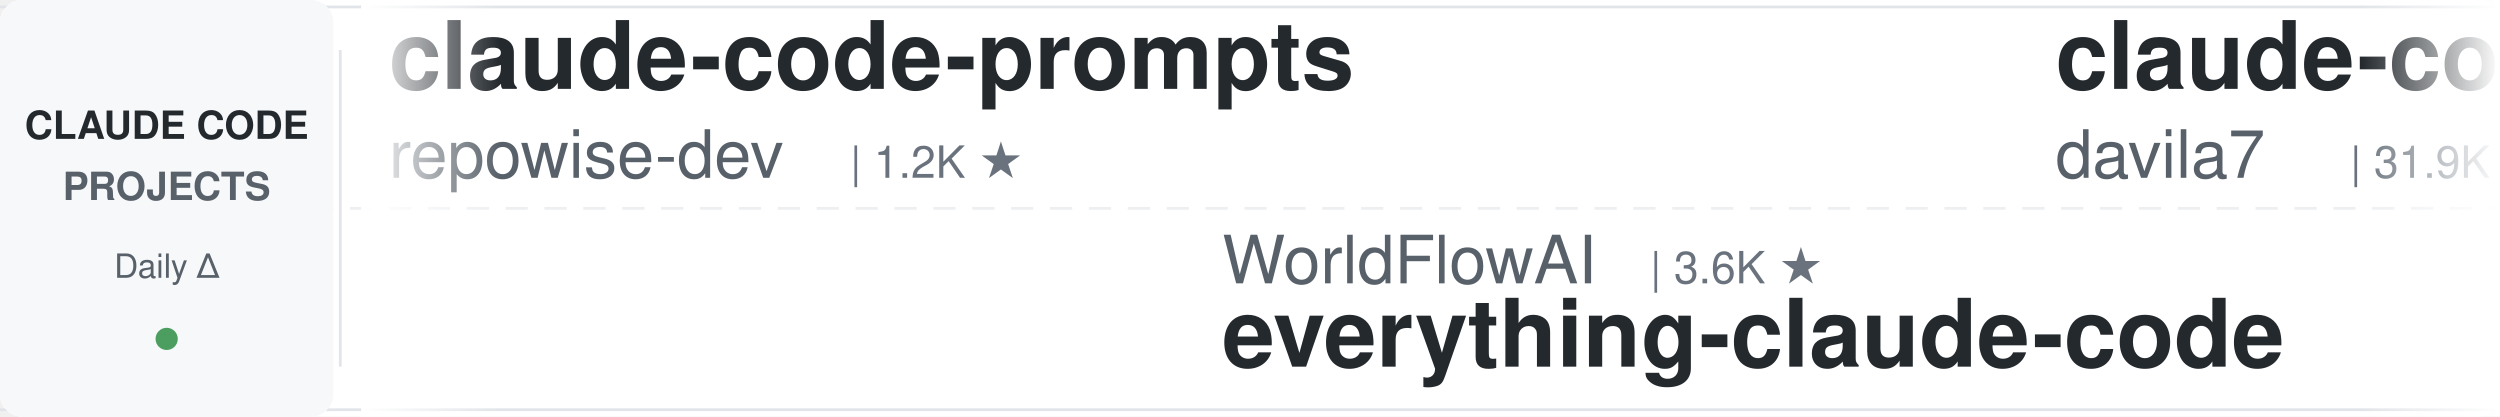
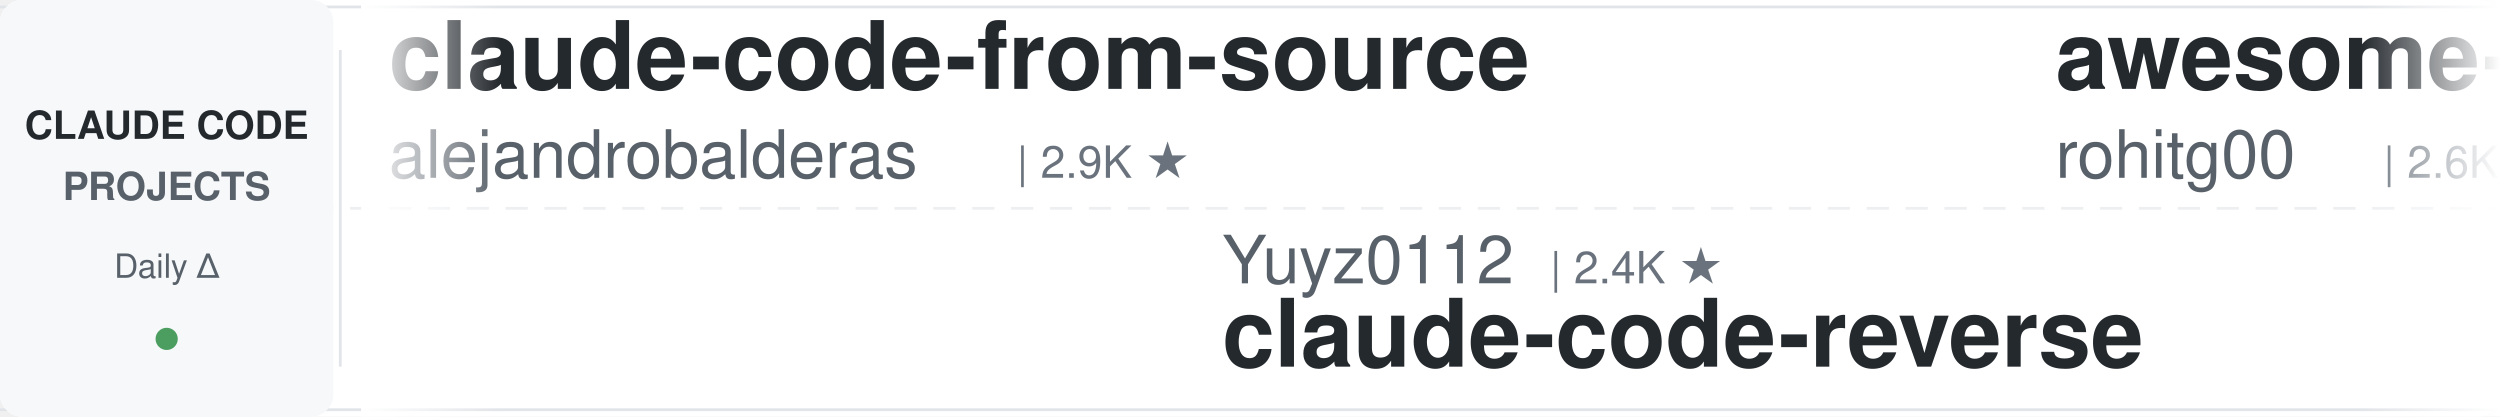
<svg xmlns="http://www.w3.org/2000/svg" width="900" height="150">
  <defs>
    <linearGradient id="leftFade" x1="0%" y1="0%" x2="100%" y2="0%">
      <stop offset="0%" style="stop-color:#ffffff;stop-opacity:1" />
      <stop offset="100%" style="stop-color:#ffffff;stop-opacity:0" />
    </linearGradient>
    <linearGradient id="rightFade" x1="0%" y1="0%" x2="100%" y2="0%">
      <stop offset="0%" style="stop-color:#ffffff;stop-opacity:0" />
      <stop offset="100%" style="stop-color:#ffffff;stop-opacity:1" />
    </linearGradient>
  </defs>
  <rect width="900" height="150" fill="#ffffff" rx="8" />
  <rect x="0" y="2" width="900" height="1" fill="#e1e4e8" />
  <rect x="0" y="147" width="900" height="1" fill="#e1e4e8" />
  <line x1="0" y1="75" x2="900" y2="75" stroke="#e1e4e8" stroke-width="1" stroke-dasharray="8 6" opacity="0.6" />
  <rect x="0" y="0" width="120" height="150" fill="#f6f8fa" rx="8" />
  <text x="60" y="50" font-family="-apple-system, BlinkMacSystemFont, 'Segoe UI', Helvetica, Arial, sans-serif" font-size="14" font-weight="600" fill="#24292e" text-anchor="middle">CLAUDE CODE</text>
  <text x="60" y="72" font-family="-apple-system, BlinkMacSystemFont, 'Segoe UI', Helvetica, Arial, sans-serif" font-size="14" font-weight="600" fill="#586069" text-anchor="middle">PROJECTS</text>
  <text x="60" y="100" font-family="-apple-system, BlinkMacSystemFont, 'Segoe UI', Helvetica, Arial, sans-serif" font-size="12" font-weight="500" fill="#586069" text-anchor="middle">Daily Δ</text>
  <circle cx="60" cy="122" r="4" fill="#22863a" opacity="0.8" />
  <rect x="122" y="18" width="1" height="114" fill="#e1e4e8" />
  <clipPath id="tickerClip">
    <rect x="130" y="0" width="770" height="150" />
  </clipPath>
  <g clip-path="url(#tickerClip)">
    <g id="tickerItems">
      <animateTransform attributeName="transform" attributeType="XML" type="translate" from="0 0" to="-3000 0" dur="54s" repeatCount="indefinite" />
      <g transform="translate(0, 0)">
-         <text x="140" y="32" font-family="-apple-system, BlinkMacSystemFont, 'Segoe UI', Helvetica, Arial, sans-serif" font-size="34" font-weight="600" fill="#24292e">claude-code-prompts</text>
-         <text x="140" y="64" font-family="-apple-system, BlinkMacSystemFont, 'Segoe UI', Helvetica, Arial, sans-serif" font-size="24" font-weight="400" fill="#586069">repowise-dev</text>
-         <text x="306" y="64" font-family="-apple-system, BlinkMacSystemFont, 'Segoe UI', Helvetica, Arial, sans-serif" font-size="16" font-weight="500" fill="#6a737d">| 1.2K ★</text>
+         <text x="140" y="32" font-family="-apple-system, BlinkMacSystemFont, 'Segoe UI', Helvetica, Arial, sans-serif" font-size="34" font-weight="600" fill="#24292e">claude-code-from-source</text>
+         <text x="140" y="64" font-family="-apple-system, BlinkMacSystemFont, 'Segoe UI', Helvetica, Arial, sans-serif" font-size="24" font-weight="400" fill="#586069">alejandrobalderas</text>
+         <text x="366" y="64" font-family="-apple-system, BlinkMacSystemFont, 'Segoe UI', Helvetica, Arial, sans-serif" font-size="16" font-weight="500" fill="#6a737d">| 2.9K ★</text>
      </g>
      <g transform="translate(300, 0)">
-         <text x="140" y="102" font-family="-apple-system, BlinkMacSystemFont, 'Segoe UI', Helvetica, Arial, sans-serif" font-size="24" font-weight="400" fill="#586069">WorldFlowAI</text>
-         <text x="294" y="102" font-family="-apple-system, BlinkMacSystemFont, 'Segoe UI', Helvetica, Arial, sans-serif" font-size="16" font-weight="500" fill="#6a737d">| 3.6K ★</text>
-         <text x="140" y="132" font-family="-apple-system, BlinkMacSystemFont, 'Segoe UI', Helvetica, Arial, sans-serif" font-size="34" font-weight="600" fill="#24292e">everything-claude-code</text>
+         <text x="140" y="102" font-family="-apple-system, BlinkMacSystemFont, 'Segoe UI', Helvetica, Arial, sans-serif" font-size="24" font-weight="400" fill="#586069">Yuyz0112</text>
+         <text x="258" y="102" font-family="-apple-system, BlinkMacSystemFont, 'Segoe UI', Helvetica, Arial, sans-serif" font-size="16" font-weight="500" fill="#6a737d">| 2.4K ★</text>
+         <text x="140" y="132" font-family="-apple-system, BlinkMacSystemFont, 'Segoe UI', Helvetica, Arial, sans-serif" font-size="34" font-weight="600" fill="#24292e">claude-code-reverse</text>
      </g>
      <g transform="translate(600, 0)">
-         <text x="140" y="32" font-family="-apple-system, BlinkMacSystemFont, 'Segoe UI', Helvetica, Arial, sans-serif" font-size="34" font-weight="600" fill="#24292e">claude-code-templates</text>
-         <text x="140" y="64" font-family="-apple-system, BlinkMacSystemFont, 'Segoe UI', Helvetica, Arial, sans-serif" font-size="24" font-weight="400" fill="#586069">davila7</text>
-         <text x="246" y="64" font-family="-apple-system, BlinkMacSystemFont, 'Segoe UI', Helvetica, Arial, sans-serif" font-size="16" font-weight="500" fill="#6a737d">| 31.9K ★</text>
+         <text x="140" y="32" font-family="-apple-system, BlinkMacSystemFont, 'Segoe UI', Helvetica, Arial, sans-serif" font-size="34" font-weight="600" fill="#24292e">awesome-claude-code-tool...</text>
+         <text x="140" y="64" font-family="-apple-system, BlinkMacSystemFont, 'Segoe UI', Helvetica, Arial, sans-serif" font-size="24" font-weight="400" fill="#586069">rohitg00</text>
+         <text x="258" y="64" font-family="-apple-system, BlinkMacSystemFont, 'Segoe UI', Helvetica, Arial, sans-serif" font-size="16" font-weight="500" fill="#6a737d">| 2.6K ★</text>
      </g>
      <g transform="translate(900, 0)">
-         <text x="140" y="102" font-family="-apple-system, BlinkMacSystemFont, 'Segoe UI', Helvetica, Arial, sans-serif" font-size="24" font-weight="400" fill="#586069">jqueryscript</text>
-         <text x="306" y="102" font-family="-apple-system, BlinkMacSystemFont, 'Segoe UI', Helvetica, Arial, sans-serif" font-size="16" font-weight="500" fill="#6a737d">| 517 ★</text>
-         <text x="140" y="132" font-family="-apple-system, BlinkMacSystemFont, 'Segoe UI', Helvetica, Arial, sans-serif" font-size="34" font-weight="600" fill="#24292e">awesome-claude-code</text>
+         <text x="140" y="102" font-family="-apple-system, BlinkMacSystemFont, 'Segoe UI', Helvetica, Arial, sans-serif" font-size="24" font-weight="400" fill="#586069">luyao618</text>
+         <text x="258" y="102" font-family="-apple-system, BlinkMacSystemFont, 'Segoe UI', Helvetica, Arial, sans-serif" font-size="16" font-weight="500" fill="#6a737d">| 1.7K ★</text>
+         <text x="140" y="132" font-family="-apple-system, BlinkMacSystemFont, 'Segoe UI', Helvetica, Arial, sans-serif" font-size="34" font-weight="600" fill="#24292e">Claude-Code-Source-Study</text>
      </g>
      <g transform="translate(1200, 0)">
-         <text x="140" y="32" font-family="-apple-system, BlinkMacSystemFont, 'Segoe UI', Helvetica, Arial, sans-serif" font-size="34" font-weight="600" fill="#24292e">how-claude-code-works</text>
-         <text x="140" y="64" font-family="-apple-system, BlinkMacSystemFont, 'Segoe UI', Helvetica, Arial, sans-serif" font-size="24" font-weight="400" fill="#586069">Windy3f3f3f3f</text>
-         <text x="318" y="64" font-family="-apple-system, BlinkMacSystemFont, 'Segoe UI', Helvetica, Arial, sans-serif" font-size="16" font-weight="500" fill="#6a737d">| 3.7K ★</text>
+         <text x="140" y="32" font-family="-apple-system, BlinkMacSystemFont, 'Segoe UI', Helvetica, Arial, sans-serif" font-size="34" font-weight="600" fill="#24292e">claude-code-hooks-master...</text>
+         <text x="140" y="64" font-family="-apple-system, BlinkMacSystemFont, 'Segoe UI', Helvetica, Arial, sans-serif" font-size="24" font-weight="400" fill="#586069">disler</text>
+         <text x="234" y="64" font-family="-apple-system, BlinkMacSystemFont, 'Segoe UI', Helvetica, Arial, sans-serif" font-size="16" font-weight="500" fill="#6a737d">| 3.9K ★</text>
      </g>
      <g transform="translate(1500, 0)">
-         <text x="140" y="102" font-family="-apple-system, BlinkMacSystemFont, 'Segoe UI', Helvetica, Arial, sans-serif" font-size="24" font-weight="400" fill="#586069">rohitg00</text>
-         <text x="258" y="102" font-family="-apple-system, BlinkMacSystemFont, 'Segoe UI', Helvetica, Arial, sans-serif" font-size="16" font-weight="500" fill="#6a737d">| 2.6K ★</text>
-         <text x="140" y="132" font-family="-apple-system, BlinkMacSystemFont, 'Segoe UI', Helvetica, Arial, sans-serif" font-size="34" font-weight="600" fill="#24292e">awesome-claude-code-tool...</text>
+         <text x="140" y="102" font-family="-apple-system, BlinkMacSystemFont, 'Segoe UI', Helvetica, Arial, sans-serif" font-size="24" font-weight="400" fill="#586069">lorryjovens-hub</text>
+         <text x="342" y="102" font-family="-apple-system, BlinkMacSystemFont, 'Segoe UI', Helvetica, Arial, sans-serif" font-size="16" font-weight="500" fill="#6a737d">| 1.7K ★</text>
+         <text x="140" y="132" font-family="-apple-system, BlinkMacSystemFont, 'Segoe UI', Helvetica, Arial, sans-serif" font-size="34" font-weight="600" fill="#24292e">claude-code-rust</text>
      </g>
      <g transform="translate(1800, 0)">
-         <text x="140" y="32" font-family="-apple-system, BlinkMacSystemFont, 'Segoe UI', Helvetica, Arial, sans-serif" font-size="34" font-weight="600" fill="#24292e">claude-code-my-workflow</text>
-         <text x="140" y="64" font-family="-apple-system, BlinkMacSystemFont, 'Segoe UI', Helvetica, Arial, sans-serif" font-size="24" font-weight="400" fill="#586069">pedrohcgs</text>
-         <text x="270" y="64" font-family="-apple-system, BlinkMacSystemFont, 'Segoe UI', Helvetica, Arial, sans-serif" font-size="16" font-weight="500" fill="#6a737d">| 1.6K ★</text>
+         <text x="140" y="32" font-family="-apple-system, BlinkMacSystemFont, 'Segoe UI', Helvetica, Arial, sans-serif" font-size="34" font-weight="600" fill="#24292e">everything-claude-code</text>
+         <text x="140" y="64" font-family="-apple-system, BlinkMacSystemFont, 'Segoe UI', Helvetica, Arial, sans-serif" font-size="24" font-weight="400" fill="#586069">WorldFlowAI</text>
+         <text x="294" y="64" font-family="-apple-system, BlinkMacSystemFont, 'Segoe UI', Helvetica, Arial, sans-serif" font-size="16" font-weight="500" fill="#6a737d">| 3.6K ★</text>
      </g>
      <g transform="translate(2100, 0)">
-         <text x="140" y="102" font-family="-apple-system, BlinkMacSystemFont, 'Segoe UI', Helvetica, Arial, sans-serif" font-size="24" font-weight="400" fill="#586069">edmund-io</text>
-         <text x="270" y="102" font-family="-apple-system, BlinkMacSystemFont, 'Segoe UI', Helvetica, Arial, sans-serif" font-size="16" font-weight="500" fill="#6a737d">| 1.5K ★</text>
-         <text x="140" y="132" font-family="-apple-system, BlinkMacSystemFont, 'Segoe UI', Helvetica, Arial, sans-serif" font-size="34" font-weight="600" fill="#24292e">edmunds-claude-code</text>
+         <text x="140" y="102" font-family="-apple-system, BlinkMacSystemFont, 'Segoe UI', Helvetica, Arial, sans-serif" font-size="24" font-weight="400" fill="#586069">VILA-Lab</text>
+         <text x="258" y="102" font-family="-apple-system, BlinkMacSystemFont, 'Segoe UI', Helvetica, Arial, sans-serif" font-size="16" font-weight="500" fill="#6a737d">| 2.1K ★</text>
+         <text x="140" y="132" font-family="-apple-system, BlinkMacSystemFont, 'Segoe UI', Helvetica, Arial, sans-serif" font-size="34" font-weight="600" fill="#24292e">Dive-into-Claude-Code</text>
      </g>
      <g transform="translate(2400, 0)">
-         <text x="140" y="32" font-family="-apple-system, BlinkMacSystemFont, 'Segoe UI', Helvetica, Arial, sans-serif" font-size="34" font-weight="600" fill="#24292e">claude-code-source-build</text>
-         <text x="140" y="64" font-family="-apple-system, BlinkMacSystemFont, 'Segoe UI', Helvetica, Arial, sans-serif" font-size="24" font-weight="400" fill="#586069">andrew-kramer-inno</text>
-         <text x="378" y="64" font-family="-apple-system, BlinkMacSystemFont, 'Segoe UI', Helvetica, Arial, sans-serif" font-size="16" font-weight="500" fill="#6a737d">| 595 ★</text>
+         <text x="140" y="32" font-family="-apple-system, BlinkMacSystemFont, 'Segoe UI', Helvetica, Arial, sans-serif" font-size="34" font-weight="600" fill="#24292e">ClaudeCode-Portable</text>
+         <text x="140" y="64" font-family="-apple-system, BlinkMacSystemFont, 'Segoe UI', Helvetica, Arial, sans-serif" font-size="24" font-weight="400" fill="#586069">techjarves</text>
+         <text x="282" y="64" font-family="-apple-system, BlinkMacSystemFont, 'Segoe UI', Helvetica, Arial, sans-serif" font-size="16" font-weight="500" fill="#6a737d">| 1.5K ★</text>
      </g>
      <g transform="translate(2700, 0)">
-         <text x="140" y="102" font-family="-apple-system, BlinkMacSystemFont, 'Segoe UI', Helvetica, Arial, sans-serif" font-size="24" font-weight="400" fill="#586069">LING71671</text>
-         <text x="270" y="102" font-family="-apple-system, BlinkMacSystemFont, 'Segoe UI', Helvetica, Arial, sans-serif" font-size="16" font-weight="500" fill="#6a737d">| 958 ★</text>
-         <text x="140" y="132" font-family="-apple-system, BlinkMacSystemFont, 'Segoe UI', Helvetica, Arial, sans-serif" font-size="34" font-weight="600" fill="#24292e">Open-ClaudeCode</text>
+         <text x="140" y="102" font-family="-apple-system, BlinkMacSystemFont, 'Segoe UI', Helvetica, Arial, sans-serif" font-size="24" font-weight="400" fill="#586069">davila7</text>
+         <text x="246" y="102" font-family="-apple-system, BlinkMacSystemFont, 'Segoe UI', Helvetica, Arial, sans-serif" font-size="16" font-weight="500" fill="#6a737d">| 31.9K ★</text>
+         <text x="140" y="132" font-family="-apple-system, BlinkMacSystemFont, 'Segoe UI', Helvetica, Arial, sans-serif" font-size="34" font-weight="600" fill="#24292e">claude-code-templates</text>
      </g>
      <g transform="translate(3000, 0)">
-         <text x="140" y="32" font-family="-apple-system, BlinkMacSystemFont, 'Segoe UI', Helvetica, Arial, sans-serif" font-size="34" font-weight="600" fill="#24292e">claude-code-prompts</text>
-         <text x="140" y="64" font-family="-apple-system, BlinkMacSystemFont, 'Segoe UI', Helvetica, Arial, sans-serif" font-size="24" font-weight="400" fill="#586069">repowise-dev</text>
-         <text x="306" y="64" font-family="-apple-system, BlinkMacSystemFont, 'Segoe UI', Helvetica, Arial, sans-serif" font-size="16" font-weight="500" fill="#6a737d">| 1.2K ★</text>
+         <text x="140" y="32" font-family="-apple-system, BlinkMacSystemFont, 'Segoe UI', Helvetica, Arial, sans-serif" font-size="34" font-weight="600" fill="#24292e">claude-code-from-source</text>
+         <text x="140" y="64" font-family="-apple-system, BlinkMacSystemFont, 'Segoe UI', Helvetica, Arial, sans-serif" font-size="24" font-weight="400" fill="#586069">alejandrobalderas</text>
+         <text x="366" y="64" font-family="-apple-system, BlinkMacSystemFont, 'Segoe UI', Helvetica, Arial, sans-serif" font-size="16" font-weight="500" fill="#6a737d">| 2.9K ★</text>
      </g>
      <g transform="translate(3300, 0)">
-         <text x="140" y="102" font-family="-apple-system, BlinkMacSystemFont, 'Segoe UI', Helvetica, Arial, sans-serif" font-size="24" font-weight="400" fill="#586069">WorldFlowAI</text>
-         <text x="294" y="102" font-family="-apple-system, BlinkMacSystemFont, 'Segoe UI', Helvetica, Arial, sans-serif" font-size="16" font-weight="500" fill="#6a737d">| 3.6K ★</text>
-         <text x="140" y="132" font-family="-apple-system, BlinkMacSystemFont, 'Segoe UI', Helvetica, Arial, sans-serif" font-size="34" font-weight="600" fill="#24292e">everything-claude-code</text>
+         <text x="140" y="102" font-family="-apple-system, BlinkMacSystemFont, 'Segoe UI', Helvetica, Arial, sans-serif" font-size="24" font-weight="400" fill="#586069">Yuyz0112</text>
+         <text x="258" y="102" font-family="-apple-system, BlinkMacSystemFont, 'Segoe UI', Helvetica, Arial, sans-serif" font-size="16" font-weight="500" fill="#6a737d">| 2.4K ★</text>
+         <text x="140" y="132" font-family="-apple-system, BlinkMacSystemFont, 'Segoe UI', Helvetica, Arial, sans-serif" font-size="34" font-weight="600" fill="#24292e">claude-code-reverse</text>
      </g>
      <g transform="translate(3600, 0)">
-         <text x="140" y="32" font-family="-apple-system, BlinkMacSystemFont, 'Segoe UI', Helvetica, Arial, sans-serif" font-size="34" font-weight="600" fill="#24292e">claude-code-templates</text>
-         <text x="140" y="64" font-family="-apple-system, BlinkMacSystemFont, 'Segoe UI', Helvetica, Arial, sans-serif" font-size="24" font-weight="400" fill="#586069">davila7</text>
-         <text x="246" y="64" font-family="-apple-system, BlinkMacSystemFont, 'Segoe UI', Helvetica, Arial, sans-serif" font-size="16" font-weight="500" fill="#6a737d">| 31.9K ★</text>
+         <text x="140" y="32" font-family="-apple-system, BlinkMacSystemFont, 'Segoe UI', Helvetica, Arial, sans-serif" font-size="34" font-weight="600" fill="#24292e">awesome-claude-code-tool...</text>
+         <text x="140" y="64" font-family="-apple-system, BlinkMacSystemFont, 'Segoe UI', Helvetica, Arial, sans-serif" font-size="24" font-weight="400" fill="#586069">rohitg00</text>
+         <text x="258" y="64" font-family="-apple-system, BlinkMacSystemFont, 'Segoe UI', Helvetica, Arial, sans-serif" font-size="16" font-weight="500" fill="#6a737d">| 2.6K ★</text>
      </g>
      <g transform="translate(3900, 0)">
-         <text x="140" y="102" font-family="-apple-system, BlinkMacSystemFont, 'Segoe UI', Helvetica, Arial, sans-serif" font-size="24" font-weight="400" fill="#586069">jqueryscript</text>
-         <text x="306" y="102" font-family="-apple-system, BlinkMacSystemFont, 'Segoe UI', Helvetica, Arial, sans-serif" font-size="16" font-weight="500" fill="#6a737d">| 517 ★</text>
-         <text x="140" y="132" font-family="-apple-system, BlinkMacSystemFont, 'Segoe UI', Helvetica, Arial, sans-serif" font-size="34" font-weight="600" fill="#24292e">awesome-claude-code</text>
+         <text x="140" y="102" font-family="-apple-system, BlinkMacSystemFont, 'Segoe UI', Helvetica, Arial, sans-serif" font-size="24" font-weight="400" fill="#586069">luyao618</text>
+         <text x="258" y="102" font-family="-apple-system, BlinkMacSystemFont, 'Segoe UI', Helvetica, Arial, sans-serif" font-size="16" font-weight="500" fill="#6a737d">| 1.7K ★</text>
+         <text x="140" y="132" font-family="-apple-system, BlinkMacSystemFont, 'Segoe UI', Helvetica, Arial, sans-serif" font-size="34" font-weight="600" fill="#24292e">Claude-Code-Source-Study</text>
      </g>
    </g>
  </g>
  <rect x="130" y="0" width="50" height="150" fill="url(#leftFade)" />
  <rect x="850" y="0" width="50" height="150" fill="url(#rightFade)" />
</svg>
